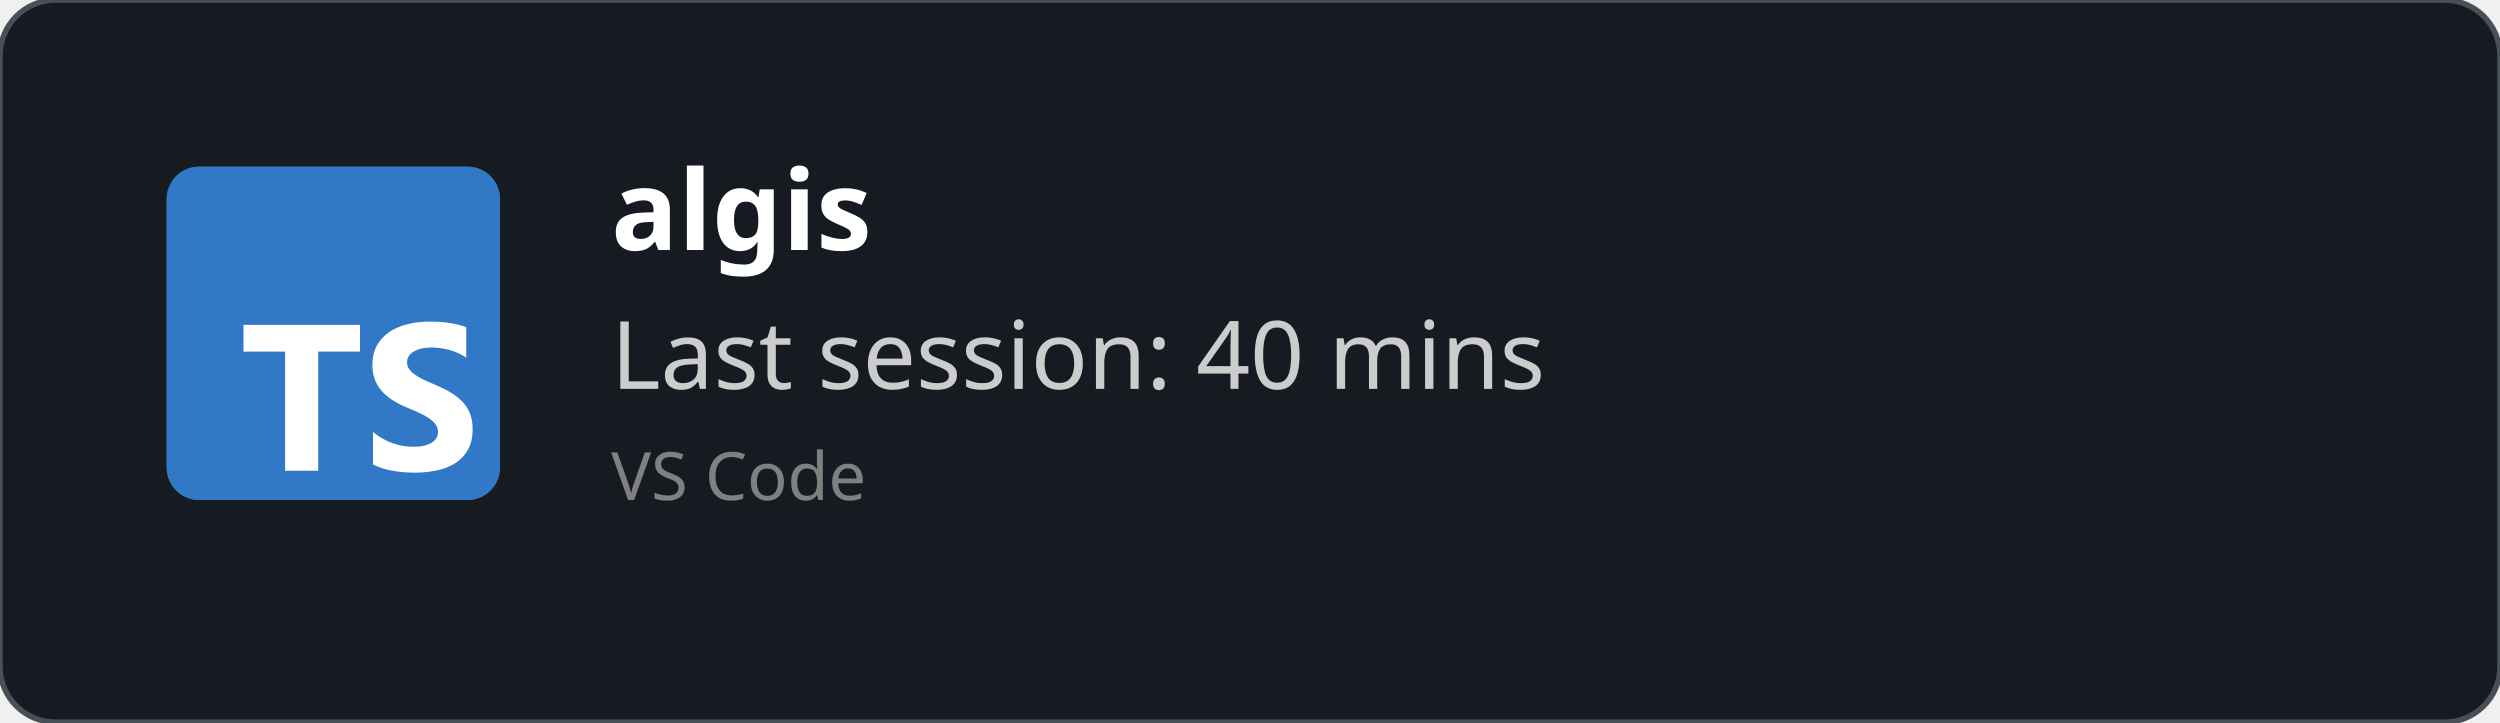
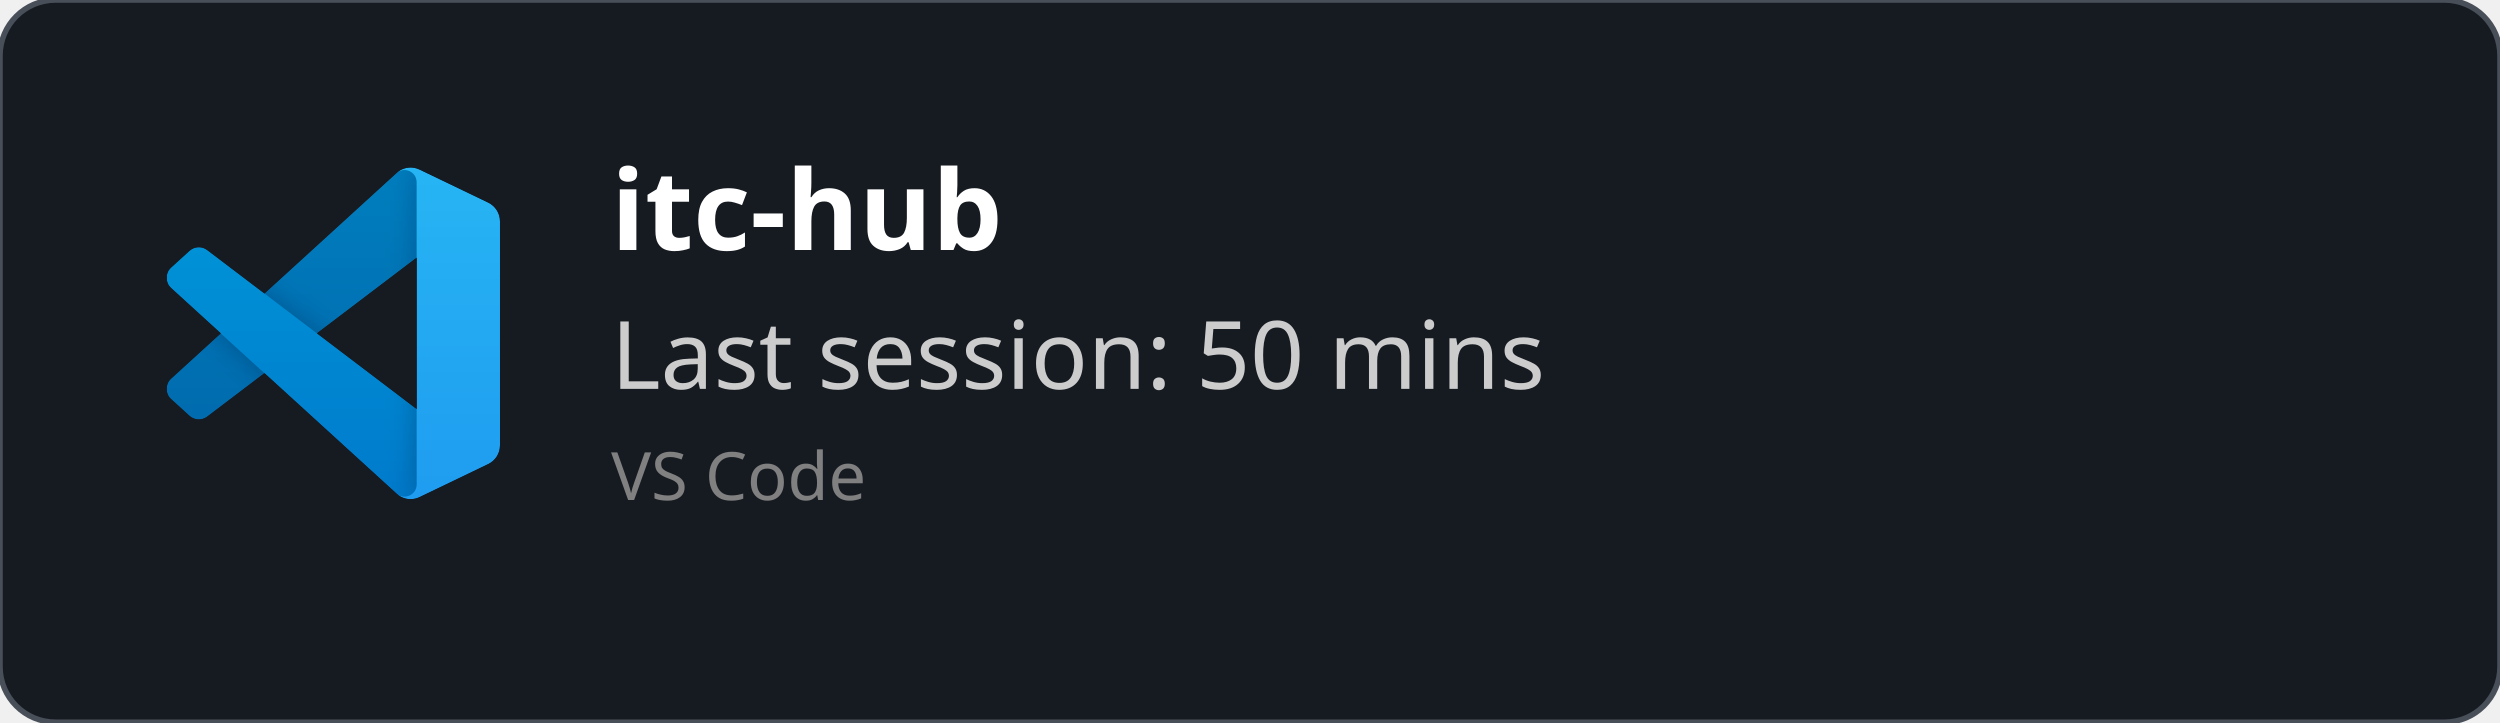
<svg xmlns="http://www.w3.org/2000/svg" width="450" height="130" viewBox="0 0 450 130" fill="none" role="img">
  <style>
    *{
        font-family: 'Segoe UI', Ubuntu, monospace
    }
    </style>
  <defs>
    <clipPath id="horizontalClip" x="20" y="20" width="500" height="200">
      <rect x="90" y="20" width="300" height="50" />
    </clipPath>
  </defs>
  <rect width="450" height="130" fill="rgba(22,27,34)" stroke="#484f58" stroke-width="1" fill-opacity="1" stroke-opacity="1" x="0" y="0" rx="10px" ry="10px">
    </rect>
-   <svg fill="none" height="60" viewBox="0 0 512 512" width="60" x="30" y="30">
-     <rect fill="#3178c6" height="512" rx="50" width="512" />
-     <rect fill="#3178c6" height="512" rx="50" width="512" />
-     <path clip-rule="evenodd" d="m316.939 407.424v50.061c8.138 4.172 17.763 7.3 28.875 9.386s22.823 3.129 35.135 3.129c11.999 0 23.397-1.147 34.196-3.442 10.799-2.294 20.268-6.075 28.406-11.342 8.138-5.266 14.581-12.15 19.328-20.65s7.121-19.007 7.121-31.522c0-9.074-1.356-17.026-4.069-23.857s-6.625-12.906-11.738-18.225c-5.112-5.319-11.242-10.091-18.389-14.315s-15.207-8.213-24.18-11.967c-6.573-2.712-12.468-5.345-17.685-7.9-5.217-2.556-9.651-5.163-13.303-7.822-3.652-2.66-6.469-5.476-8.451-8.448-1.982-2.973-2.974-6.336-2.974-10.091 0-3.441.887-6.544 2.661-9.308s4.278-5.136 7.512-7.118c3.235-1.981 7.199-3.52 11.894-4.615 4.696-1.095 9.912-1.642 15.651-1.642 4.173 0 8.581.313 13.224.938 4.643.626 9.312 1.591 14.008 2.894 4.695 1.304 9.259 2.947 13.694 4.928 4.434 1.982 8.529 4.276 12.285 6.884v-46.776c-7.616-2.92-15.937-5.084-24.962-6.492s-19.381-2.112-31.066-2.112c-11.895 0-23.163 1.278-33.805 3.833s-20.006 6.544-28.093 11.967c-8.086 5.424-14.476 12.333-19.171 20.729-4.695 8.395-7.043 18.433-7.043 30.114 0 14.914 4.304 27.638 12.912 38.172 8.607 10.533 21.675 19.45 39.204 26.751 6.886 2.816 13.303 5.579 19.25 8.291s11.086 5.528 15.415 8.448c4.33 2.92 7.747 6.101 10.252 9.543 2.504 3.441 3.756 7.352 3.756 11.733 0 3.233-.783 6.231-2.348 8.995s-3.939 5.162-7.121 7.196-7.147 3.624-11.894 4.771c-4.748 1.148-10.303 1.721-16.668 1.721-10.851 0-21.597-1.903-32.24-5.71-10.642-3.806-20.502-9.516-29.579-17.13zm-84.159-123.342h64.22v-41.082h-179v41.082h63.906v182.918h50.874z" fill="#fff" fill-rule="evenodd" />
+   <svg width="60" height="60" x="30" y="30" viewBox="0 0 100 100" fill="none" id="vscode">
+     <mask id="mask0" mask-type="alpha" maskUnits="userSpaceOnUse" x="0" y="0" width="100" height="100">
+       <path fill-rule="evenodd" clip-rule="evenodd" d="M70.912 99.317C72.487 99.931 74.283 99.891 75.873 99.126L96.461 89.22C98.624 88.179 100 85.989 100 83.587V16.413C100 14.011 98.624 11.822 96.461 10.781L75.873 0.874C73.786 -0.13 71.345 0.116 69.513 1.447C69.252 1.637 69.003 1.849 68.769 2.083L29.355 38.041L12.187 25.01C10.589 23.797 8.354 23.896 6.869 25.246L1.363 30.255C-0.453 31.906 -0.455 34.763 1.359 36.417L16.247 50L1.359 63.583C-0.455 65.237 -0.453 68.094 1.363 69.745L6.869 74.754C8.354 76.104 10.589 76.204 12.187 74.99L29.355 61.959L68.769 97.917C69.392 98.541 70.125 99.01 70.912 99.317ZM75.015 27.299L45.109 50L75.015 72.701V27.299Z" fill="white" />
+     </mask>
+     <g mask="url(#mask0)">
+       <path d="M96.461 10.796L75.857 0.876C73.472 -0.273 70.622 0.212 68.75 2.083L1.299 63.583C-0.516 65.237 -0.514 68.094 1.303 69.745L6.813 74.754C8.298 76.104 10.535 76.204 12.134 74.99L93.361 13.37C96.086 11.303 100 13.246 100 16.667V16.427C100 14.027 98.625 11.838 96.461 10.796Z" fill="#0065A9" />
+       <g filter="url(#filter0_d)">
+         <path d="M96.461 89.204L75.857 99.124C73.472 100.273 70.622 99.788 68.75 97.917L1.299 36.417C-0.516 34.763 -0.514 31.906 1.303 30.255L6.813 25.246C8.298 23.896 10.535 23.796 12.134 25.009L93.361 86.63C96.086 88.697 100 86.754 100 83.333V83.573C100 85.974 98.625 88.162 96.461 89.204Z" fill="#007ACC" />
+       </g>
+       <g filter="url(#filter1_d)">
+         <path d="M75.858 99.126C73.472 100.274 70.622 99.788 68.75 97.917C71.056 100.223 75 98.59 75 95.328V4.672C75 1.41 71.056 -0.223 68.75 2.083C70.622 0.211 73.472 -0.274 75.858 0.874L96.459 10.781C98.623 11.822 100 14.011 100 16.413V83.587C100 85.989 98.623 88.179 96.459 89.22L75.858 99.126Z" fill="#1F9CF0" />
+       </g>
+       <g style="mix-blend-mode:overlay" opacity="0.25">
+         <path fill-rule="evenodd" clip-rule="evenodd" d="M70.851 99.317C72.426 99.931 74.222 99.891 75.812 99.126L96.4 89.22C98.563 88.179 99.939 85.989 99.939 83.587V16.413C99.939 14.011 98.564 11.822 96.4 10.781L75.812 0.874C73.725 -0.13 71.284 0.116 69.453 1.447C69.191 1.637 68.942 1.849 68.708 2.083L29.294 38.041L12.126 25.01C10.528 23.796 8.293 23.896 6.809 25.246L1.302 30.255C-0.513 31.906 -0.515 34.763 1.298 36.417L16.186 50L1.298 63.583C-0.515 65.237 -0.513 68.094 1.302 69.745L6.809 74.754C8.293 76.104 10.528 76.204 12.126 74.99L29.294 61.959L68.708 97.917C69.332 98.54 70.064 99.01 70.851 99.317ZM74.954 27.299L45.048 50L74.954 72.701V27.299Z" fill="url(#paint0_linear)" />
+       </g>
+     </g>
+     <defs>
+       <filter id="filter0_d" x="-8.394" y="15.829" width="116.727" height="92.246" filterUnits="userSpaceOnUse" color-interpolation-filters="sRGB">
+         <feFlood flood-opacity="0" result="BackgroundImageFix" />
+         <feColorMatrix in="SourceAlpha" type="matrix" values="0 0 0 0 0 0 0 0 0 0 0 0 0 0 0 0 0 0 127 0" />
+         <feOffset />
+         <feGaussianBlur stdDeviation="4.167" />
+         <feColorMatrix type="matrix" values="0 0 0 0 0 0 0 0 0 0 0 0 0 0 0 0 0 0 0.25 0" />
+         <feBlend mode="overlay" in2="BackgroundImageFix" result="effect1_dropShadow" />
+         <feBlend mode="normal" in="SourceGraphic" in2="effect1_dropShadow" result="shape" />
+       </filter>
+       <filter id="filter1_d" x="60.417" y="-8.076" width="47.917" height="116.151" filterUnits="userSpaceOnUse" color-interpolation-filters="sRGB">
+         <feFlood flood-opacity="0" result="BackgroundImageFix" />
+         <feColorMatrix in="SourceAlpha" type="matrix" values="0 0 0 0 0 0 0 0 0 0 0 0 0 0 0 0 0 0 127 0" />
+         <feOffset />
+         <feGaussianBlur stdDeviation="4.167" />
+         <feColorMatrix type="matrix" values="0 0 0 0 0 0 0 0 0 0 0 0 0 0 0 0 0 0 0.25 0" />
+         <feBlend mode="overlay" in2="BackgroundImageFix" result="effect1_dropShadow" />
+         <feBlend mode="normal" in="SourceGraphic" in2="effect1_dropShadow" result="shape" />
+       </filter>
+       <linearGradient id="paint0_linear" x1="49.939" y1="0.258" x2="49.939" y2="99.742" gradientUnits="userSpaceOnUse">
+         <stop stop-color="white" />
+         <stop offset="1" stop-color="white" stop-opacity="0" />
+       </linearGradient>
+     </defs>
  </svg>
  <text x="110" y="45" font-size="20" clip-path="url(#horizontalClip)" font-weight="bold" font-family="Ubuntu" fill="white">
-     algis
+     itc-hub
    </text>
  <text x="110" y="70" font-size="17px" font-family="Ubuntu" fill="#ccc">
-     Last session: 40 mins
+     Last session: 50 mins
    </text>
  <text x="110" y="90" font-size="12px" font-family="Ubuntu" fill="grey">
    VS Code
    </text>
</svg>
